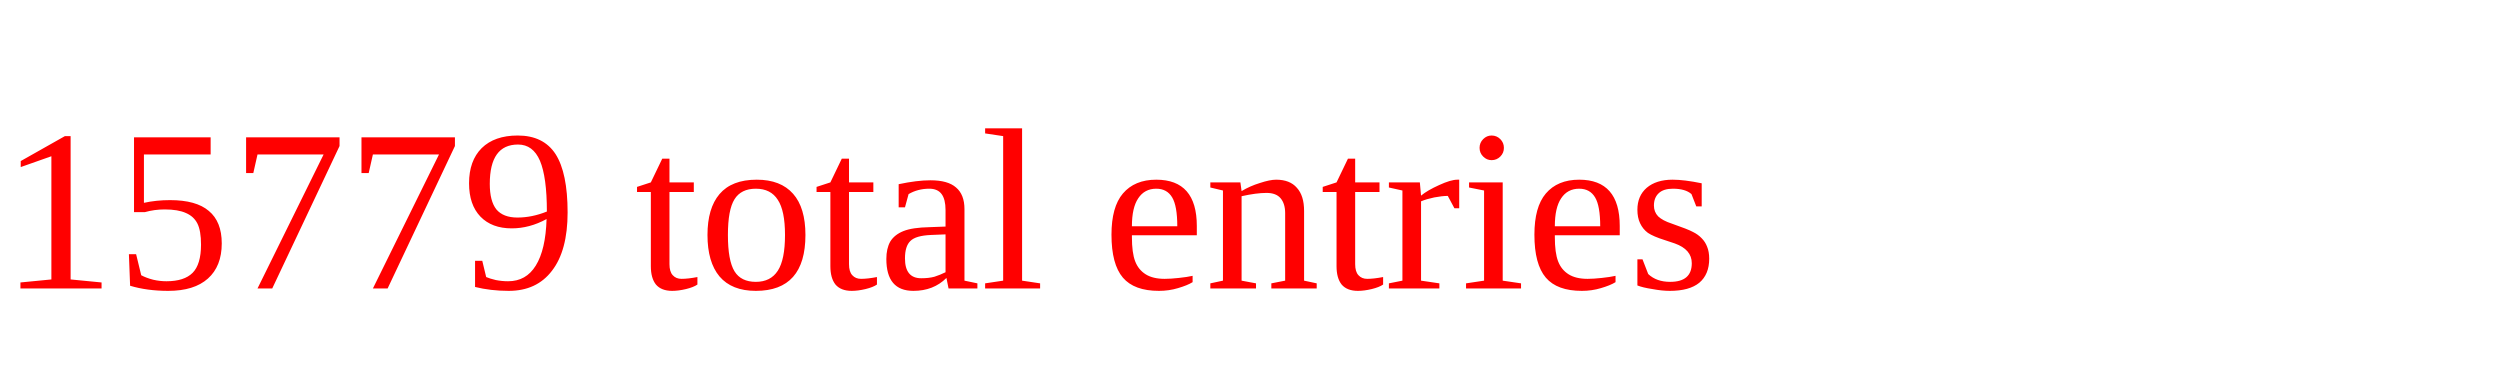
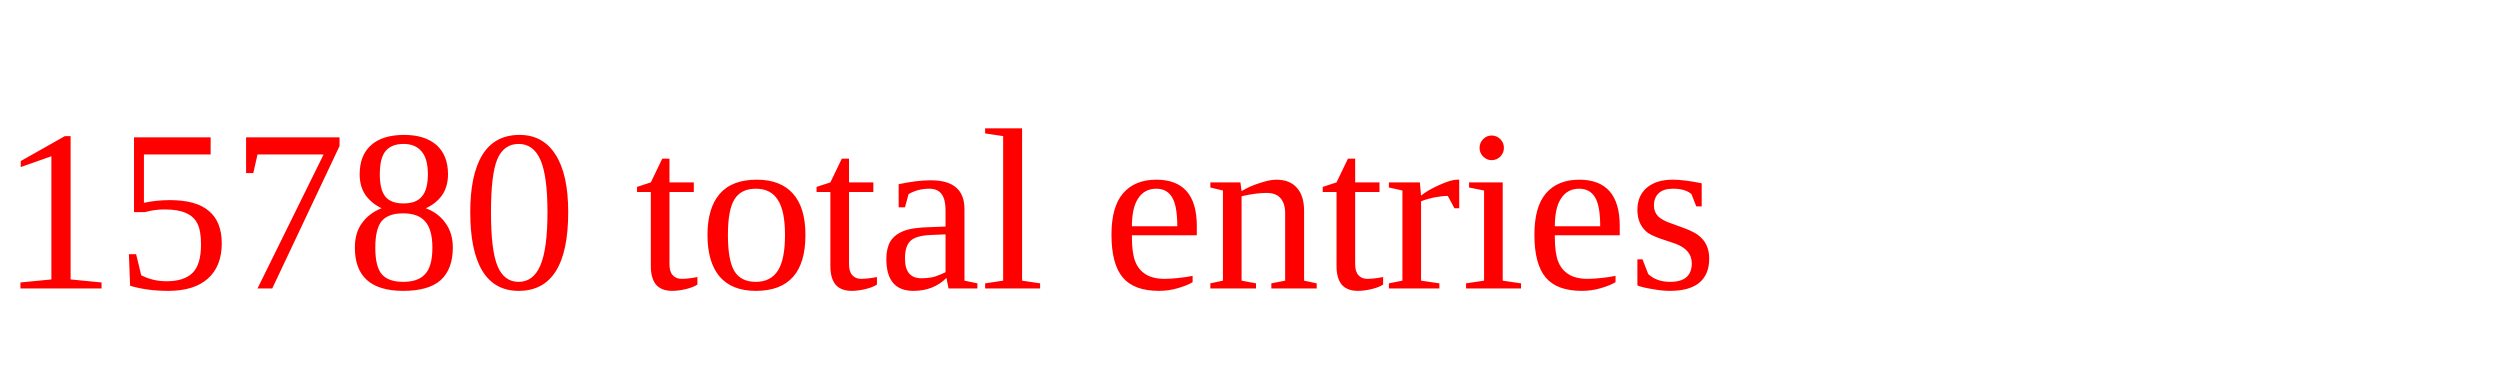
<svg xmlns="http://www.w3.org/2000/svg" height="20" width="130" version="1.1">
-   <text x="0" y="15" fill="red">15779 total entries</text>
+   <text x="0" y="15" fill="red">15780 total entries</text>
</svg>
